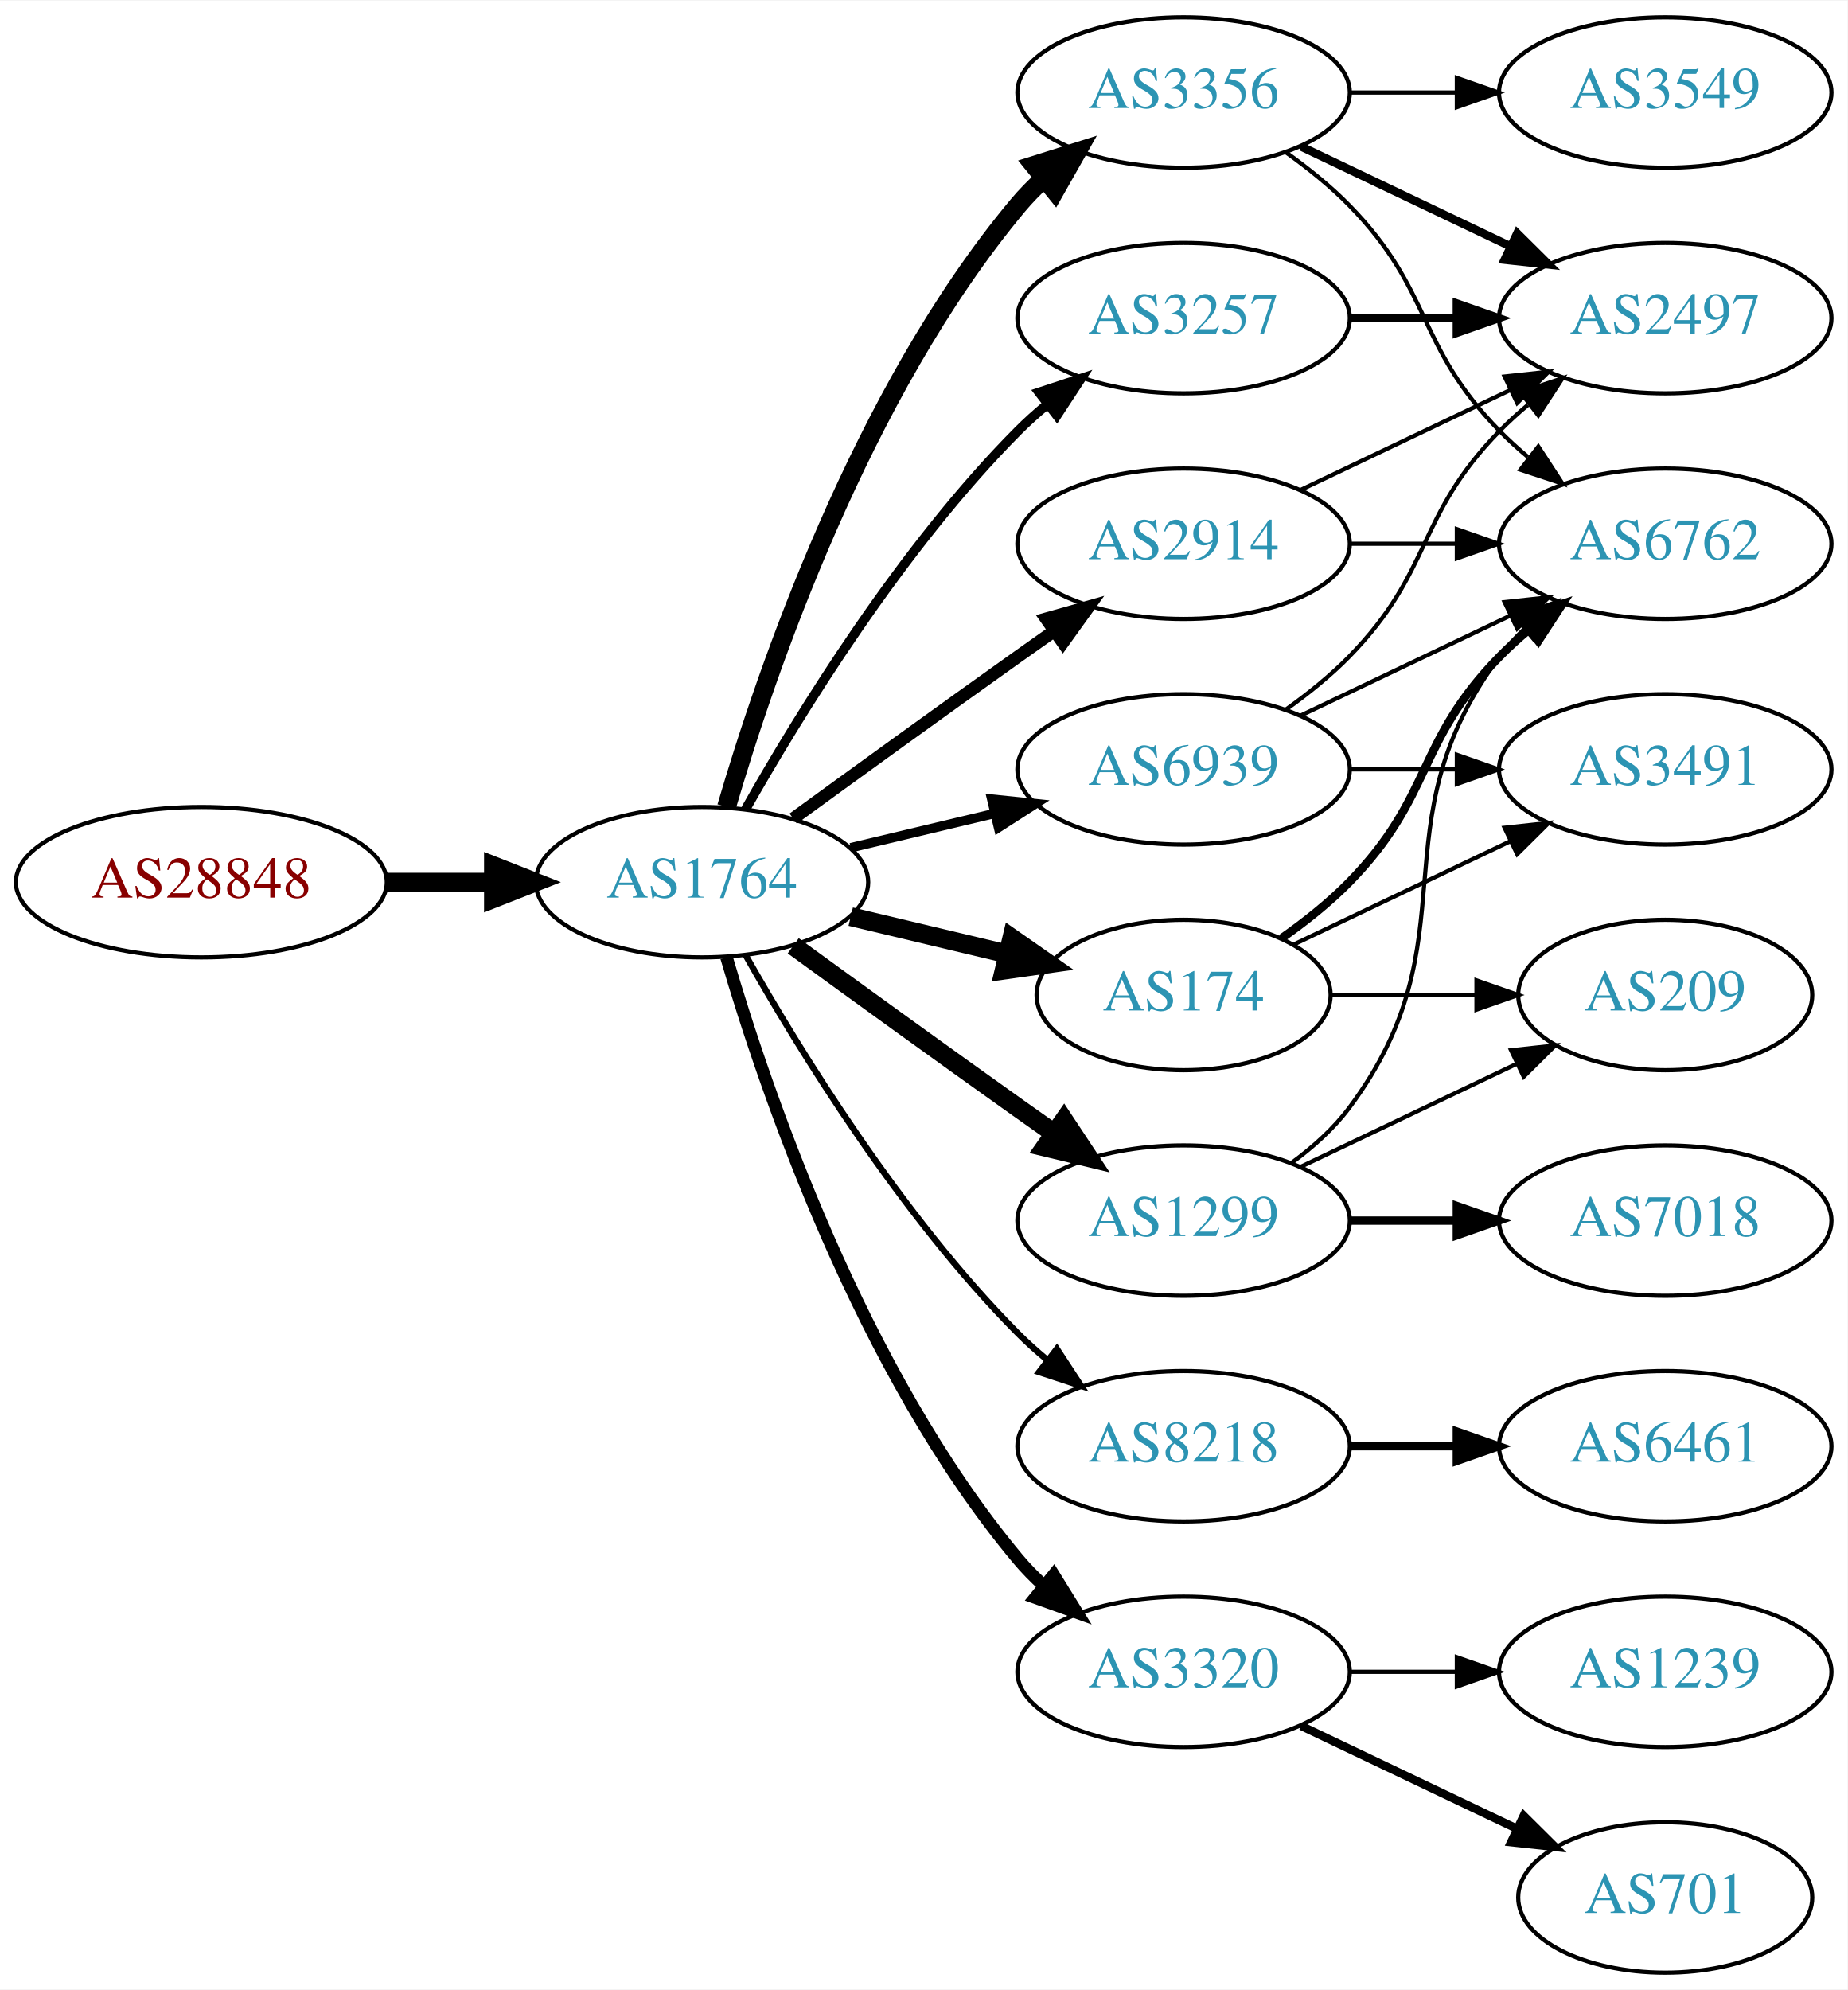
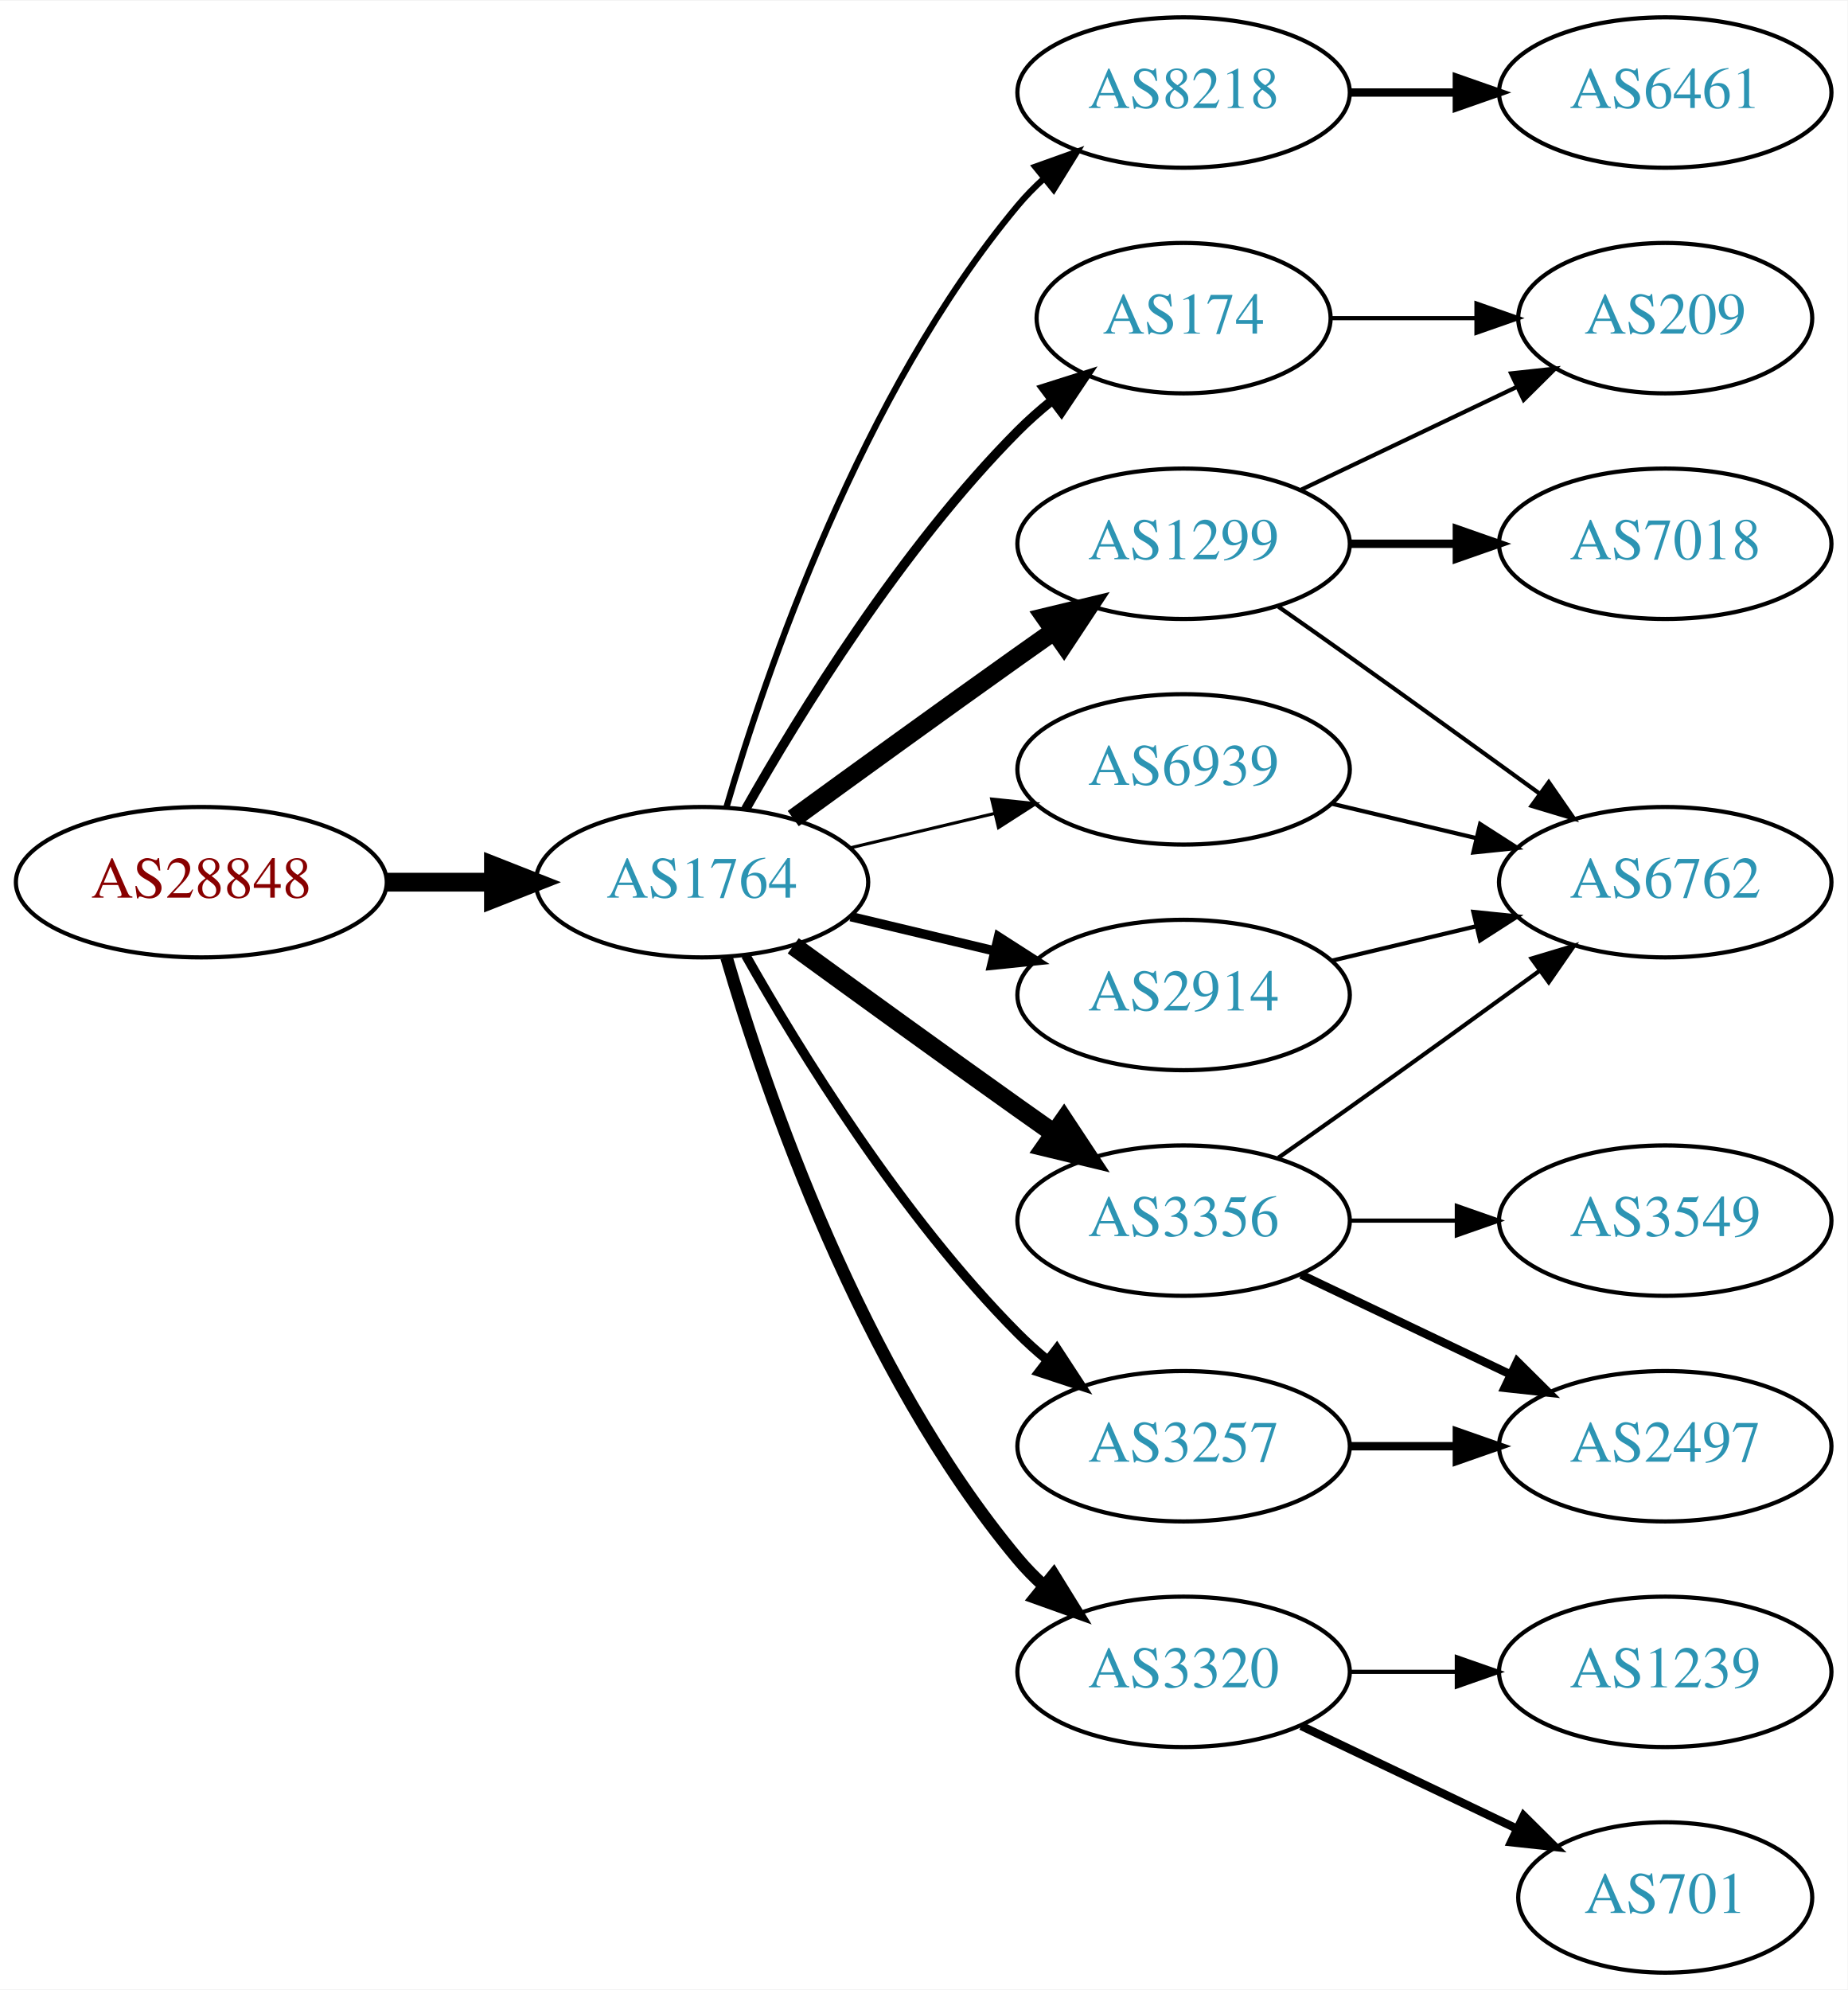
<svg xmlns="http://www.w3.org/2000/svg" xmlns:xlink="http://www.w3.org/1999/xlink" width="442pt" height="476pt" viewBox="0.00 0.00 442.27 476.00">
  <g id="graph0" class="graph" transform="scale(1 1) rotate(0) translate(4 472)">
    <polygon fill="white" stroke="none" points="-4,4 -4,-472 438.271,-472 438.271,4 -4,4" />
    <g id="node1" class="node">
      <g id="a_node1">
        <a xlink:href="/asn/28848" xlink:title="AS28848 ~ UNIDO-AS [AT]">
          <ellipse fill="#ffffff" stroke="black" cx="44.196" cy="-261" rx="44.393" ry="18" />
          <text text-anchor="middle" x="44.196" y="-257.3" font-family="Times,serif" font-size="14.00" fill="#880000">AS28848</text>
        </a>
      </g>
    </g>
    <g id="node2" class="node">
      <g id="a_node2">
        <a xlink:href="/asn/1764" xlink:title="AS1764 ~ NEXTLAYER-AS [AT]">
          <ellipse fill="#ffffff" stroke="black" cx="164.039" cy="-261" rx="39.794" ry="18" />
          <text text-anchor="middle" x="164.039" y="-257.3" font-family="Times,serif" font-size="14.00" fill="#2c94b3">AS1764</text>
        </a>
      </g>
    </g>
    <g id="edge1" class="edge">
      <path fill="none" stroke="black" stroke-width="4.5" d="M88.407,-261C96.72,-261 105.482,-261 113.965,-261" />
      <polygon fill="black" stroke="black" stroke-width="4.5" points="114.123,-264.938 124.123,-261 114.123,-257.063 114.123,-264.938" />
    </g>
    <g id="node3" class="node">
      <g id="a_node3">
-         <a xlink:href="/asn/2914" xlink:title="AS2914 ~ NTT America, Inc. [US]">
-           <ellipse fill="#ffffff" stroke="black" cx="279.332" cy="-342" rx="39.794" ry="18" />
-           <text text-anchor="middle" x="279.332" y="-338.3" font-family="Times,serif" font-size="14.00" fill="#2c94b3">AS2914</text>
+         <a xlink:href="/asn/8218" xlink:title="AS8218 ~ legacy Neotelecoms [FR]">
+           <ellipse fill="#ffffff" stroke="black" cx="279.332" cy="-450" rx="39.794" ry="18" />
+           <text text-anchor="middle" x="279.332" y="-446.3" font-family="Times,serif" font-size="14.00" fill="#2c94b3">AS8218</text>
        </a>
      </g>
    </g>
    <g id="edge2" class="edge">
-       <path fill="none" stroke="black" stroke-width="3" d="M185.887,-276.222C200.821,-287.091 221.435,-302.025 239.685,-315 242.506,-317.005 245.449,-319.085 248.397,-321.159" />
-       <polygon fill="black" stroke="black" stroke-width="3" points="246.424,-324.05 256.621,-326.926 250.443,-318.319 246.424,-324.05" />
+       <path fill="none" stroke="black" stroke-width="1.5" d="M169.913,-279.002C179.227,-310.844 202.043,-377.981 239.685,-423 241.555,-425.237 243.654,-427.374 245.88,-429.396" />
+       <polygon fill="black" stroke="black" stroke-width="1.5" points="243.823,-432.234 253.799,-435.804 248.227,-426.793 243.823,-432.234" />
    </g>
    <g id="node4" class="node">
      <g id="a_node4">
-         <a xlink:href="/asn/8218" xlink:title="AS8218 ~ legacy Neotelecoms [FR]">
-           <ellipse fill="#ffffff" stroke="black" cx="279.332" cy="-126" rx="39.794" ry="18" />
-           <text text-anchor="middle" x="279.332" y="-122.3" font-family="Times,serif" font-size="14.00" fill="#2c94b3">AS8218</text>
+         <a xlink:href="/asn/1299" xlink:title="AS1299 ~ Telia Carrier [EU]">
+           <ellipse fill="#ffffff" stroke="black" cx="279.332" cy="-342" rx="39.794" ry="18" />
+           <text text-anchor="middle" x="279.332" y="-338.3" font-family="Times,serif" font-size="14.00" fill="#2c94b3">AS1299</text>
        </a>
      </g>
    </g>
    <g id="edge3" class="edge">
-       <path fill="none" stroke="black" stroke-width="1.5" d="M174.498,-243.51C187.28,-220.904 211.712,-181.114 239.685,-153 241.796,-150.879 244.092,-148.812 246.477,-146.829" />
-       <polygon fill="black" stroke="black" stroke-width="1.5" points="248.993,-149.31 254.793,-140.444 244.73,-143.758 248.993,-149.31" />
+       <path fill="none" stroke="black" stroke-width="4.5" d="M185.887,-276.222C200.821,-287.091 221.435,-302.025 239.685,-315 242.506,-317.005 245.449,-319.085 248.397,-321.159" />
+       <polygon fill="black" stroke="black" stroke-width="4.5" points="246.173,-324.409 256.621,-326.926 250.694,-317.961 246.173,-324.409" />
    </g>
    <g id="node5" class="node">
      <g id="a_node5">
-         <a xlink:href="/asn/1299" xlink:title="AS1299 ~ Telia Carrier [EU]">
+         <a xlink:href="/asn/3257" xlink:title="AS3257 ~ GTT [DE]">
+           <ellipse fill="#ffffff" stroke="black" cx="279.332" cy="-126" rx="39.794" ry="18" />
+           <text text-anchor="middle" x="279.332" y="-122.3" font-family="Times,serif" font-size="14.00" fill="#2c94b3">AS3257</text>
+         </a>
+       </g>
+     </g>
+     <g id="edge4" class="edge">
+       <path fill="none" stroke="black" stroke-width="2.25" d="M174.498,-243.51C187.28,-220.904 211.712,-181.114 239.685,-153 241.796,-150.879 244.092,-148.812 246.477,-146.829" />
+       <polygon fill="black" stroke="black" stroke-width="2.25" points="248.993,-149.31 254.793,-140.444 244.73,-143.758 248.993,-149.31" />
+     </g>
+     <g id="node6" class="node">
+       <g id="a_node6">
+         <a xlink:href="/asn/3356" xlink:title="AS3356 ~ Level 3 Parent, LLC [US]">
          <ellipse fill="#ffffff" stroke="black" cx="279.332" cy="-180" rx="39.794" ry="18" />
-           <text text-anchor="middle" x="279.332" y="-176.3" font-family="Times,serif" font-size="14.00" fill="#2c94b3">AS1299</text>
-         </a>
-       </g>
-     </g>
-     <g id="edge4" class="edge">
+           <text text-anchor="middle" x="279.332" y="-176.3" font-family="Times,serif" font-size="14.00" fill="#2c94b3">AS3356</text>
+         </a>
+       </g>
+     </g>
+     <g id="edge5" class="edge">
      <path fill="none" stroke="black" stroke-width="4.5" d="M185.887,-245.778C200.821,-234.909 221.435,-219.975 239.685,-207 242.506,-204.995 245.449,-202.915 248.397,-200.841" />
      <polygon fill="black" stroke="black" stroke-width="4.5" points="250.694,-204.039 256.621,-195.074 246.173,-197.591 250.694,-204.039" />
    </g>
-     <g id="node6" class="node">
-       <g id="a_node6">
+     <g id="node7" class="node">
+       <g id="a_node7">
+         <a xlink:href="/asn/2914" xlink:title="AS2914 ~ NTT America, Inc. [US]">
+           <ellipse fill="#ffffff" stroke="black" cx="279.332" cy="-234" rx="39.794" ry="18" />
+           <text text-anchor="middle" x="279.332" y="-230.3" font-family="Times,serif" font-size="14.00" fill="#2c94b3">AS2914</text>
+         </a>
+       </g>
+     </g>
+     <g id="edge6" class="edge">
+       <path fill="none" stroke="black" stroke-width="2.25" d="M199.646,-252.752C210.517,-250.162 222.671,-247.265 234.114,-244.538" />
+       <polygon fill="black" stroke="black" stroke-width="2.25" points="235.02,-247.92 243.936,-242.197 233.397,-241.111 235.02,-247.92" />
+     </g>
+     <g id="node8" class="node">
+       <g id="a_node8">
        <a xlink:href="/asn/3320" xlink:title="AS3320 ~ DTAG [DE]">
          <ellipse fill="#ffffff" stroke="black" cx="279.332" cy="-72" rx="39.794" ry="18" />
          <text text-anchor="middle" x="279.332" y="-68.3" font-family="Times,serif" font-size="14.00" fill="#2c94b3">AS3320</text>
        </a>
      </g>
    </g>
-     <g id="edge5" class="edge">
+     <g id="edge7" class="edge">
      <path fill="none" stroke="black" stroke-width="3" d="M169.913,-242.998C179.227,-211.156 202.043,-144.019 239.685,-99 241.555,-96.763 243.654,-94.626 245.88,-92.604" />
      <polygon fill="black" stroke="black" stroke-width="3" points="248.227,-95.207 253.799,-86.196 243.823,-89.766 248.227,-95.207" />
    </g>
-     <g id="node7" class="node">
-       <g id="a_node7">
-         <a xlink:href="/asn/174" xlink:title="AS174 ~ Cogent Communications [US]">
-           <ellipse fill="#ffffff" stroke="black" cx="279.332" cy="-234" rx="35.194" ry="18" />
-           <text text-anchor="middle" x="279.332" y="-230.3" font-family="Times,serif" font-size="14.00" fill="#2c94b3">AS174</text>
-         </a>
-       </g>
-     </g>
-     <g id="edge6" class="edge">
-       <path fill="none" stroke="black" stroke-width="4.5" d="M199.646,-252.752C211.44,-249.942 224.745,-246.771 237.013,-243.847" />
-       <polygon fill="black" stroke="black" stroke-width="4.5" points="238.203,-247.611 247.018,-241.463 236.377,-239.951 238.203,-247.611" />
-     </g>
-     <g id="node8" class="node">
-       <g id="a_node8">
-         <a xlink:href="/asn/3257" xlink:title="AS3257 ~ GTT [DE]">
-           <ellipse fill="#ffffff" stroke="black" cx="279.332" cy="-396" rx="39.794" ry="18" />
-           <text text-anchor="middle" x="279.332" y="-392.3" font-family="Times,serif" font-size="14.00" fill="#2c94b3">AS3257</text>
-         </a>
-       </g>
-     </g>
-     <g id="edge7" class="edge">
-       <path fill="none" stroke="black" stroke-width="2.25" d="M174.498,-278.49C187.28,-301.096 211.712,-340.886 239.685,-369 241.796,-371.121 244.092,-373.188 246.477,-375.171" />
-       <polygon fill="black" stroke="black" stroke-width="2.25" points="244.73,-378.242 254.793,-381.556 248.993,-372.69 244.73,-378.242" />
-     </g>
    <g id="node9" class="node">
      <g id="a_node9">
-         <a xlink:href="/asn/3356" xlink:title="AS3356 ~ Level 3 Parent, LLC [US]">
-           <ellipse fill="#ffffff" stroke="black" cx="279.332" cy="-450" rx="39.794" ry="18" />
-           <text text-anchor="middle" x="279.332" y="-446.3" font-family="Times,serif" font-size="14.00" fill="#2c94b3">AS3356</text>
+         <a xlink:href="/asn/174" xlink:title="AS174 ~ Cogent Communications [US]">
+           <ellipse fill="#ffffff" stroke="black" cx="279.332" cy="-396" rx="35.194" ry="18" />
+           <text text-anchor="middle" x="279.332" y="-392.3" font-family="Times,serif" font-size="14.00" fill="#2c94b3">AS174</text>
        </a>
      </g>
    </g>
    <g id="edge8" class="edge">
-       <path fill="none" stroke="black" stroke-width="4.5" d="M169.913,-279.002C179.227,-310.844 202.043,-377.981 239.685,-423 241.555,-425.237 243.654,-427.374 245.88,-429.396" />
-       <polygon fill="black" stroke="black" stroke-width="4.5" points="243.548,-432.574 253.799,-435.804 248.502,-426.452 243.548,-432.574" />
+       <path fill="none" stroke="black" stroke-width="2.25" d="M174.498,-278.49C187.28,-301.096 211.712,-340.886 239.685,-369 242.185,-371.513 244.946,-373.949 247.807,-376.261" />
+       <polygon fill="black" stroke="black" stroke-width="2.25" points="245.905,-379.21 256.004,-382.413 250.108,-373.611 245.905,-379.21" />
    </g>
    <g id="node10" class="node">
      <g id="a_node10">
        <a xlink:href="/asn/6939" xlink:title="AS6939 ~ Hurricane Electric LLC [US]">
          <ellipse fill="#ffffff" stroke="black" cx="279.332" cy="-288" rx="39.794" ry="18" />
          <text text-anchor="middle" x="279.332" y="-284.3" font-family="Times,serif" font-size="14.00" fill="#2c94b3">AS6939</text>
        </a>
      </g>
    </g>
    <g id="edge9" class="edge">
-       <path fill="none" stroke="black" stroke-width="2.25" d="M199.646,-269.248C210.517,-271.838 222.671,-274.735 234.114,-277.462" />
-       <polygon fill="black" stroke="black" stroke-width="2.25" points="233.397,-280.889 243.936,-279.803 235.02,-274.08 233.397,-280.889" />
+       <path fill="none" stroke="black" stroke-width="0.75" d="M199.646,-269.248C210.517,-271.838 222.671,-274.735 234.114,-277.462" />
+       <polygon fill="black" stroke="black" stroke-width="0.75" points="233.397,-280.889 243.936,-279.803 235.02,-274.08 233.397,-280.889" />
    </g>
    <g id="node11" class="node">
      <g id="a_node11">
-         <a xlink:href="/asn/2497" xlink:title="AS2497 ~ Internet Initiative Japan Inc. [JP]">
-           <ellipse fill="#ffffff" stroke="black" cx="394.625" cy="-396" rx="39.794" ry="18" />
-           <text text-anchor="middle" x="394.625" y="-392.3" font-family="Times,serif" font-size="14.00" fill="#2c94b3">AS2497</text>
+         <a xlink:href="/asn/6461" xlink:title="AS6461 ~ Zayo Bandwidth [US]">
+           <ellipse fill="#ffffff" stroke="black" cx="394.625" cy="-450" rx="39.794" ry="18" />
+           <text text-anchor="middle" x="394.625" y="-446.3" font-family="Times,serif" font-size="14.00" fill="#2c94b3">AS6461</text>
        </a>
      </g>
    </g>
    <g id="edge10" class="edge">
-       <path fill="none" stroke="black" d="M307.468,-354.934C322.462,-362.081 341.283,-371.052 357.506,-378.785" />
-       <polygon fill="black" stroke="black" points="356.177,-382.028 366.71,-383.171 359.188,-375.709 356.177,-382.028" />
+       <path fill="none" stroke="black" stroke-width="2" d="M319.004,-450C327.207,-450 335.971,-450 344.503,-450" />
+       <polygon fill="black" stroke="black" stroke-width="2" points="344.742,-453.5 354.742,-450 344.742,-446.5 344.742,-453.5" />
    </g>
    <g id="node12" class="node">
      <g id="a_node12">
        <a xlink:href="/asn/6762" xlink:title="AS6762 ~ TELECOM ITALIA SPARKLE S.p.A. [IT]">
-           <ellipse fill="#ffffff" stroke="black" cx="394.625" cy="-342" rx="39.794" ry="18" />
-           <text text-anchor="middle" x="394.625" y="-338.3" font-family="Times,serif" font-size="14.00" fill="#2c94b3">AS6762</text>
+           <ellipse fill="#ffffff" stroke="black" cx="394.625" cy="-261" rx="39.794" ry="18" />
+           <text text-anchor="middle" x="394.625" y="-257.3" font-family="Times,serif" font-size="14.00" fill="#2c94b3">AS6762</text>
        </a>
      </g>
    </g>
    <g id="edge11" class="edge">
-       <path fill="none" stroke="black" d="M319.004,-342C327.207,-342 335.971,-342 344.503,-342" />
-       <polygon fill="black" stroke="black" points="344.742,-345.5 354.742,-342 344.742,-338.5 344.742,-345.5" />
+       <path fill="none" stroke="black" d="M302.042,-326.926C307.577,-323.057 313.508,-318.889 318.978,-315 334.092,-304.255 350.826,-292.167 364.613,-282.156" />
+       <polygon fill="black" stroke="black" points="366.746,-284.933 372.776,-276.222 362.63,-279.271 366.746,-284.933" />
    </g>
    <g id="node13" class="node">
      <g id="a_node13">
-         <a xlink:href="/asn/6461" xlink:title="AS6461 ~ Zayo Bandwidth [US]">
+         <a xlink:href="/asn/7018" xlink:title="AS7018 ~ AT&amp;T Services, Inc. [US]">
+           <ellipse fill="#ffffff" stroke="black" cx="394.625" cy="-342" rx="39.794" ry="18" />
+           <text text-anchor="middle" x="394.625" y="-338.3" font-family="Times,serif" font-size="14.00" fill="#2c94b3">AS7018</text>
+         </a>
+       </g>
+     </g>
+     <g id="edge12" class="edge">
+       <path fill="none" stroke="black" stroke-width="2" d="M319.004,-342C327.207,-342 335.971,-342 344.503,-342" />
+       <polygon fill="black" stroke="black" stroke-width="2" points="344.742,-345.5 354.742,-342 344.742,-338.5 344.742,-345.5" />
+     </g>
+     <g id="node14" class="node">
+       <g id="a_node14">
+         <a xlink:href="/asn/209" xlink:title="AS209 ~ CenturyLink Communications, LLC [US]">
+           <ellipse fill="#ffffff" stroke="black" cx="394.625" cy="-396" rx="35.194" ry="18" />
+           <text text-anchor="middle" x="394.625" y="-392.3" font-family="Times,serif" font-size="14.00" fill="#2c94b3">AS209</text>
+         </a>
+       </g>
+     </g>
+     <g id="edge13" class="edge">
+       <path fill="none" stroke="black" d="M307.468,-354.934C322.9,-362.29 342.385,-371.577 358.92,-379.459" />
+       <polygon fill="black" stroke="black" points="357.729,-382.768 368.262,-383.911 360.741,-376.449 357.729,-382.768" />
+     </g>
+     <g id="node15" class="node">
+       <g id="a_node15">
+         <a xlink:href="/asn/2497" xlink:title="AS2497 ~ Internet Initiative Japan Inc. [JP]">
          <ellipse fill="#ffffff" stroke="black" cx="394.625" cy="-126" rx="39.794" ry="18" />
-           <text text-anchor="middle" x="394.625" y="-122.3" font-family="Times,serif" font-size="14.00" fill="#2c94b3">AS6461</text>
-         </a>
-       </g>
-     </g>
-     <g id="edge12" class="edge">
+           <text text-anchor="middle" x="394.625" y="-122.3" font-family="Times,serif" font-size="14.00" fill="#2c94b3">AS2497</text>
+         </a>
+       </g>
+     </g>
+     <g id="edge14" class="edge">
      <path fill="none" stroke="black" stroke-width="2" d="M319.004,-126C327.207,-126 335.971,-126 344.503,-126" />
      <polygon fill="black" stroke="black" stroke-width="2" points="344.742,-129.5 354.742,-126 344.742,-122.5 344.742,-129.5" />
    </g>
-     <g id="edge22" class="edge">
-       <path fill="none" stroke="black" d="M305.262,-193.882C310.338,-197.611 315.256,-202.016 318.978,-207 349.249,-247.542 324.707,-274.458 354.978,-315 356.723,-317.336 358.73,-319.545 360.893,-321.617" />
-       <polygon fill="black" stroke="black" points="358.771,-324.405 368.694,-328.118 363.253,-319.027 358.771,-324.405" />
+     <g id="edge15" class="edge">
+       <path fill="none" stroke="black" d="M302.042,-195.074C307.577,-198.943 313.508,-203.111 318.978,-207 334.092,-217.745 350.826,-229.833 364.613,-239.844" />
+       <polygon fill="black" stroke="black" points="362.63,-242.729 372.776,-245.778 366.746,-237.067 362.63,-242.729" />
+     </g>
+     <g id="edge17" class="edge">
+       <path fill="none" stroke="black" stroke-width="2" d="M307.468,-167.066C322.462,-159.919 341.283,-150.948 357.506,-143.215" />
+       <polygon fill="black" stroke="black" stroke-width="2" points="359.188,-146.291 366.71,-138.829 356.177,-139.972 359.188,-146.291" />
+     </g>
+     <g id="node16" class="node">
+       <g id="a_node16">
+         <a xlink:href="/asn/3549" xlink:title="AS3549 ~ Level 3 Parent, LLC [US]">
+           <ellipse fill="#ffffff" stroke="black" cx="394.625" cy="-180" rx="39.794" ry="18" />
+           <text text-anchor="middle" x="394.625" y="-176.3" font-family="Times,serif" font-size="14.00" fill="#2c94b3">AS3549</text>
+         </a>
+       </g>
+     </g>
+     <g id="edge16" class="edge">
+       <path fill="none" stroke="black" d="M319.004,-180C327.207,-180 335.971,-180 344.503,-180" />
+       <polygon fill="black" stroke="black" points="344.742,-183.5 354.742,-180 344.742,-176.5 344.742,-183.5" />
+     </g>
+     <g id="edge18" class="edge">
+       <path fill="none" stroke="black" d="M314.939,-242.248C325.81,-244.838 337.964,-247.735 349.407,-250.462" />
+       <polygon fill="black" stroke="black" points="348.69,-253.889 359.229,-252.803 350.313,-247.08 348.69,-253.889" />
    </g>
    <g id="node17" class="node">
      <g id="a_node17">
-         <a xlink:href="/asn/209" xlink:title="AS209 ~ CenturyLink Communications, LLC [US]">
-           <ellipse fill="#ffffff" stroke="black" cx="394.625" cy="-234" rx="35.194" ry="18" />
-           <text text-anchor="middle" x="394.625" y="-230.3" font-family="Times,serif" font-size="14.00" fill="#2c94b3">AS209</text>
-         </a>
-       </g>
-     </g>
-     <g id="edge24" class="edge">
-       <path fill="none" stroke="black" d="M307.468,-192.934C322.9,-200.29 342.385,-209.577 358.92,-217.459" />
-       <polygon fill="black" stroke="black" points="357.729,-220.768 368.262,-221.911 360.741,-214.449 357.729,-220.768" />
-     </g>
-     <g id="node19" class="node">
-       <g id="a_node19">
-         <a xlink:href="/asn/7018" xlink:title="AS7018 ~ AT&amp;T Services, Inc. [US]">
-           <ellipse fill="#ffffff" stroke="black" cx="394.625" cy="-180" rx="39.794" ry="18" />
-           <text text-anchor="middle" x="394.625" y="-176.3" font-family="Times,serif" font-size="14.00" fill="#2c94b3">AS7018</text>
-         </a>
-       </g>
-     </g>
-     <g id="edge23" class="edge">
-       <path fill="none" stroke="black" stroke-width="2" d="M319.004,-180C327.207,-180 335.971,-180 344.503,-180" />
-       <polygon fill="black" stroke="black" stroke-width="2" points="344.742,-183.5 354.742,-180 344.742,-176.5 344.742,-183.5" />
-     </g>
-     <g id="node14" class="node">
-       <g id="a_node14">
+         <a xlink:href="/asn/1239" xlink:title="AS1239 ~ Sprint [US]">
+           <ellipse fill="#ffffff" stroke="black" cx="394.625" cy="-72" rx="39.794" ry="18" />
+           <text text-anchor="middle" x="394.625" y="-68.3" font-family="Times,serif" font-size="14.00" fill="#2c94b3">AS1239</text>
+         </a>
+       </g>
+     </g>
+     <g id="edge19" class="edge">
+       <path fill="none" stroke="black" d="M319.004,-72C327.207,-72 335.971,-72 344.503,-72" />
+       <polygon fill="black" stroke="black" points="344.742,-75.5 354.742,-72 344.742,-68.5 344.742,-75.5" />
+     </g>
+     <g id="node18" class="node">
+       <g id="a_node18">
        <a xlink:href="/asn/701" xlink:title="AS701 ~ UUNET [US]">
          <ellipse fill="#ffffff" stroke="black" cx="394.625" cy="-18" rx="35.194" ry="18" />
          <text text-anchor="middle" x="394.625" y="-14.3" font-family="Times,serif" font-size="14.00" fill="#2c94b3">AS701</text>
        </a>
      </g>
    </g>
-     <g id="edge13" class="edge">
+     <g id="edge20" class="edge">
      <path fill="none" stroke="black" stroke-width="2" d="M307.468,-59.066C322.9,-51.71 342.385,-42.423 358.92,-34.541" />
      <polygon fill="black" stroke="black" stroke-width="2" points="360.741,-37.551 368.262,-30.089 357.729,-31.232 360.741,-37.551" />
    </g>
-     <g id="node15" class="node">
-       <g id="a_node15">
-         <a xlink:href="/asn/1239" xlink:title="AS1239 ~ Sprint [US]">
-           <ellipse fill="#ffffff" stroke="black" cx="394.625" cy="-72" rx="39.794" ry="18" />
-           <text text-anchor="middle" x="394.625" y="-68.3" font-family="Times,serif" font-size="14.00" fill="#2c94b3">AS1239</text>
-         </a>
-       </g>
-     </g>
-     <g id="edge14" class="edge">
-       <path fill="none" stroke="black" d="M319.004,-72C327.207,-72 335.971,-72 344.503,-72" />
-       <polygon fill="black" stroke="black" points="344.742,-75.5 354.742,-72 344.742,-68.5 344.742,-75.5" />
-     </g>
-     <g id="edge16" class="edge">
-       <path fill="none" stroke="black" stroke-width="2" d="M302.714,-247.532C308.356,-251.49 314.17,-256.086 318.978,-261 339.151,-281.617 334.806,-294.383 354.978,-315 357.071,-317.139 359.354,-319.218 361.731,-321.21" />
-       <polygon fill="black" stroke="black" stroke-width="2" points="359.974,-324.275 370.031,-327.611 364.249,-318.732 359.974,-324.275" />
-     </g>
-     <g id="node16" class="node">
-       <g id="a_node16">
-         <a xlink:href="/asn/3491" xlink:title="AS3491 ~ PCCW Global, Inc. [US]">
-           <ellipse fill="#ffffff" stroke="black" cx="394.625" cy="-288" rx="39.794" ry="18" />
-           <text text-anchor="middle" x="394.625" y="-284.3" font-family="Times,serif" font-size="14.00" fill="#2c94b3">AS3491</text>
-         </a>
-       </g>
-     </g>
-     <g id="edge15" class="edge">
-       <path fill="none" stroke="black" d="M305.757,-246.119C321.059,-253.413 340.783,-262.814 357.665,-270.86" />
-       <polygon fill="black" stroke="black" points="356.172,-274.026 366.705,-275.169 359.184,-267.707 356.172,-274.026" />
-     </g>
-     <g id="edge17" class="edge">
-       <path fill="none" stroke="black" d="M314.631,-234C325.501,-234 337.678,-234 349.156,-234" />
-       <polygon fill="black" stroke="black" points="349.442,-237.5 359.442,-234 349.442,-230.5 349.442,-237.5" />
-     </g>
-     <g id="edge18" class="edge">
-       <path fill="none" stroke="black" stroke-width="2" d="M319.004,-396C327.207,-396 335.971,-396 344.503,-396" />
-       <polygon fill="black" stroke="black" stroke-width="2" points="344.742,-399.5 354.742,-396 344.742,-392.5 344.742,-399.5" />
-     </g>
-     <g id="edge19" class="edge">
-       <path fill="none" stroke="black" stroke-width="2" d="M307.468,-437.066C322.462,-429.919 341.283,-420.948 357.506,-413.215" />
-       <polygon fill="black" stroke="black" stroke-width="2" points="359.188,-416.291 366.71,-408.829 356.177,-409.972 359.188,-416.291" />
+     <g id="edge22" class="edge">
+       <path fill="none" stroke="black" d="M314.631,-396C325.501,-396 337.678,-396 349.156,-396" />
+       <polygon fill="black" stroke="black" points="349.442,-399.5 359.442,-396 349.442,-392.5 349.442,-399.5" />
    </g>
    <g id="edge21" class="edge">
-       <path fill="none" stroke="black" d="M303.926,-435.611C309.182,-431.852 314.513,-427.563 318.978,-423 339.151,-402.383 334.806,-389.617 354.978,-369 357.071,-366.861 359.354,-364.782 361.731,-362.79" />
-       <polygon fill="black" stroke="black" points="364.249,-365.268 370.031,-356.389 359.974,-359.725 364.249,-365.268" />
-     </g>
-     <g id="node18" class="node">
-       <g id="a_node18">
-         <a xlink:href="/asn/3549" xlink:title="AS3549 ~ Level 3 Parent, LLC [US]">
-           <ellipse fill="#ffffff" stroke="black" cx="394.625" cy="-450" rx="39.794" ry="18" />
-           <text text-anchor="middle" x="394.625" y="-446.3" font-family="Times,serif" font-size="14.00" fill="#2c94b3">AS3549</text>
-         </a>
-       </g>
-     </g>
-     <g id="edge20" class="edge">
-       <path fill="none" stroke="black" d="M319.004,-450C327.207,-450 335.971,-450 344.503,-450" />
-       <polygon fill="black" stroke="black" points="344.742,-453.5 354.742,-450 344.742,-446.5 344.742,-453.5" />
-     </g>
-     <g id="edge26" class="edge">
-       <path fill="none" stroke="black" d="M303.926,-302.389C309.182,-306.148 314.513,-310.437 318.978,-315 339.151,-335.617 334.806,-348.383 354.978,-369 357.071,-371.139 359.354,-373.218 361.731,-375.21" />
-       <polygon fill="black" stroke="black" points="359.974,-378.275 370.031,-381.611 364.249,-372.732 359.974,-378.275" />
-     </g>
-     <g id="edge27" class="edge">
-       <path fill="none" stroke="black" d="M307.468,-300.934C322.462,-308.081 341.283,-317.052 357.506,-324.785" />
-       <polygon fill="black" stroke="black" points="356.177,-328.028 366.71,-329.171 359.188,-321.709 356.177,-328.028" />
-     </g>
-     <g id="edge25" class="edge">
-       <path fill="none" stroke="black" d="M319.004,-288C327.207,-288 335.971,-288 344.503,-288" />
-       <polygon fill="black" stroke="black" points="344.742,-291.5 354.742,-288 344.742,-284.5 344.742,-291.5" />
+       <path fill="none" stroke="black" d="M314.939,-279.752C325.81,-277.162 337.964,-274.265 349.407,-271.538" />
+       <polygon fill="black" stroke="black" points="350.313,-274.92 359.229,-269.197 348.69,-268.111 350.313,-274.92" />
    </g>
  </g>
</svg>
